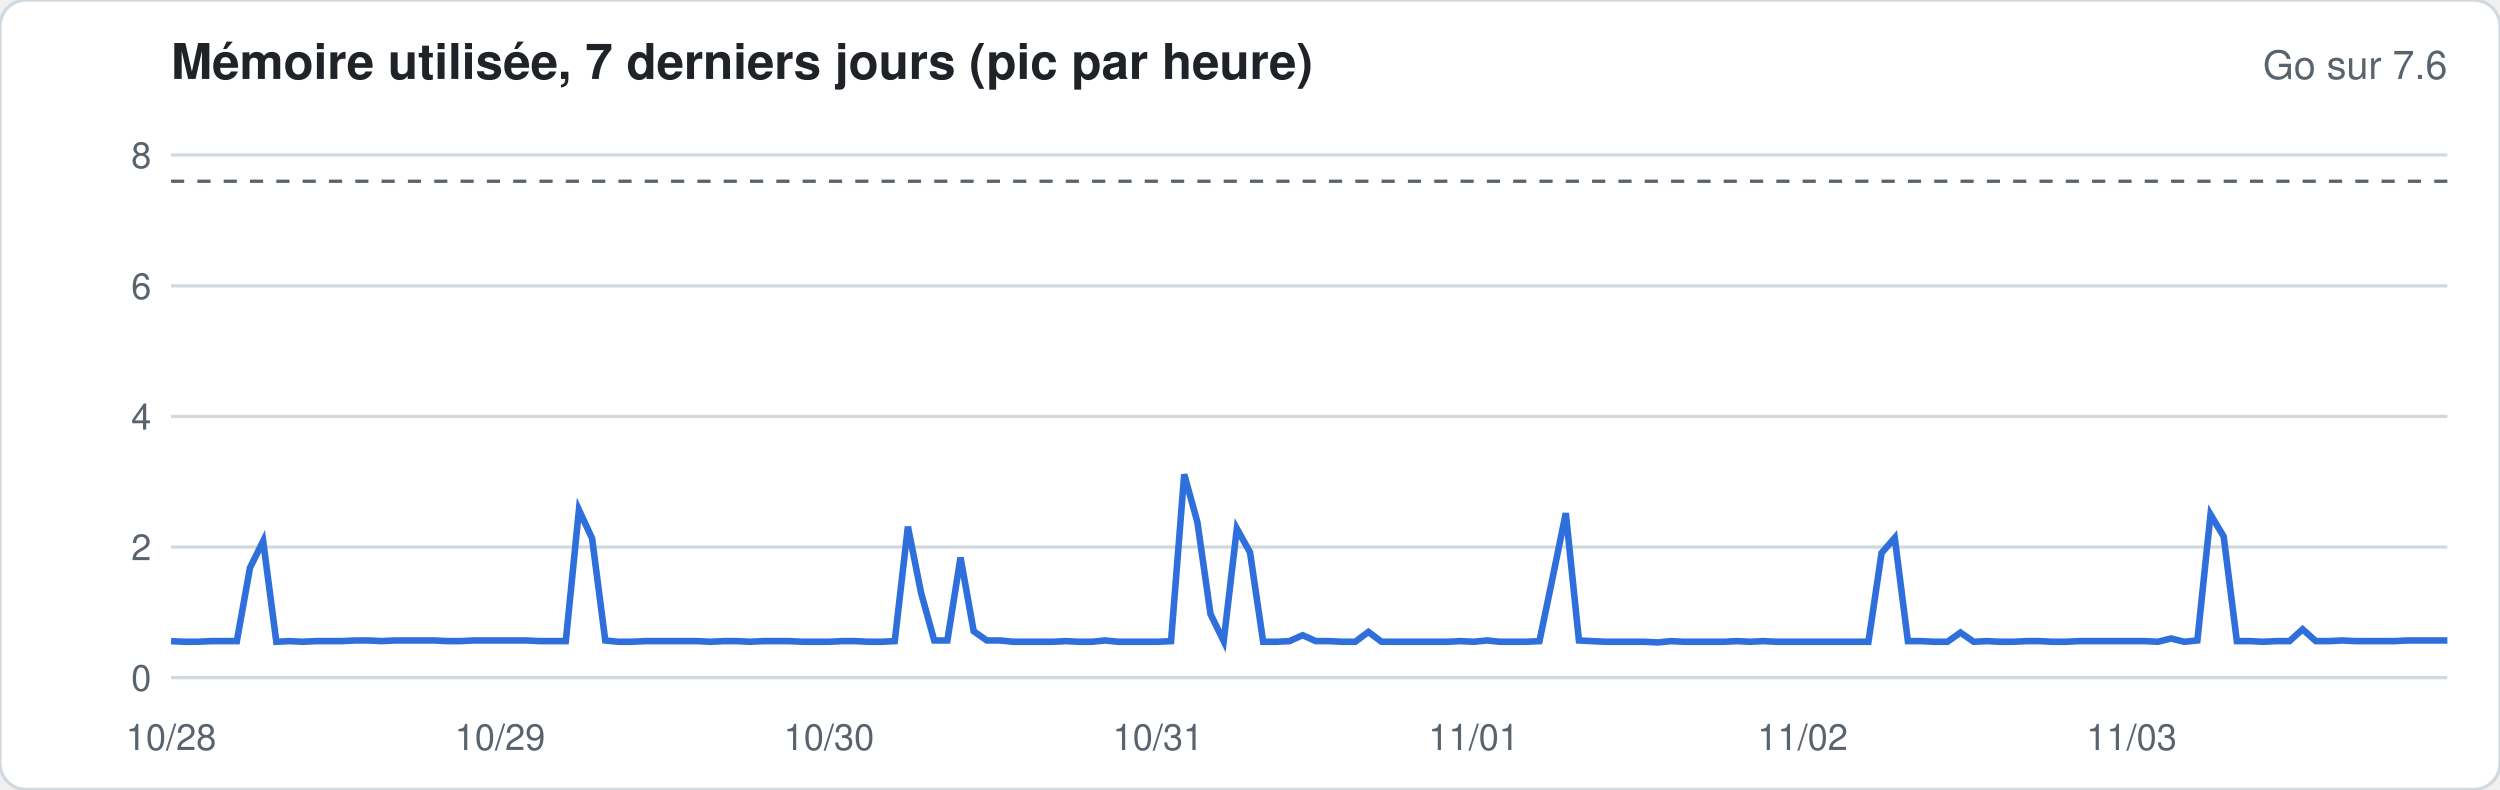
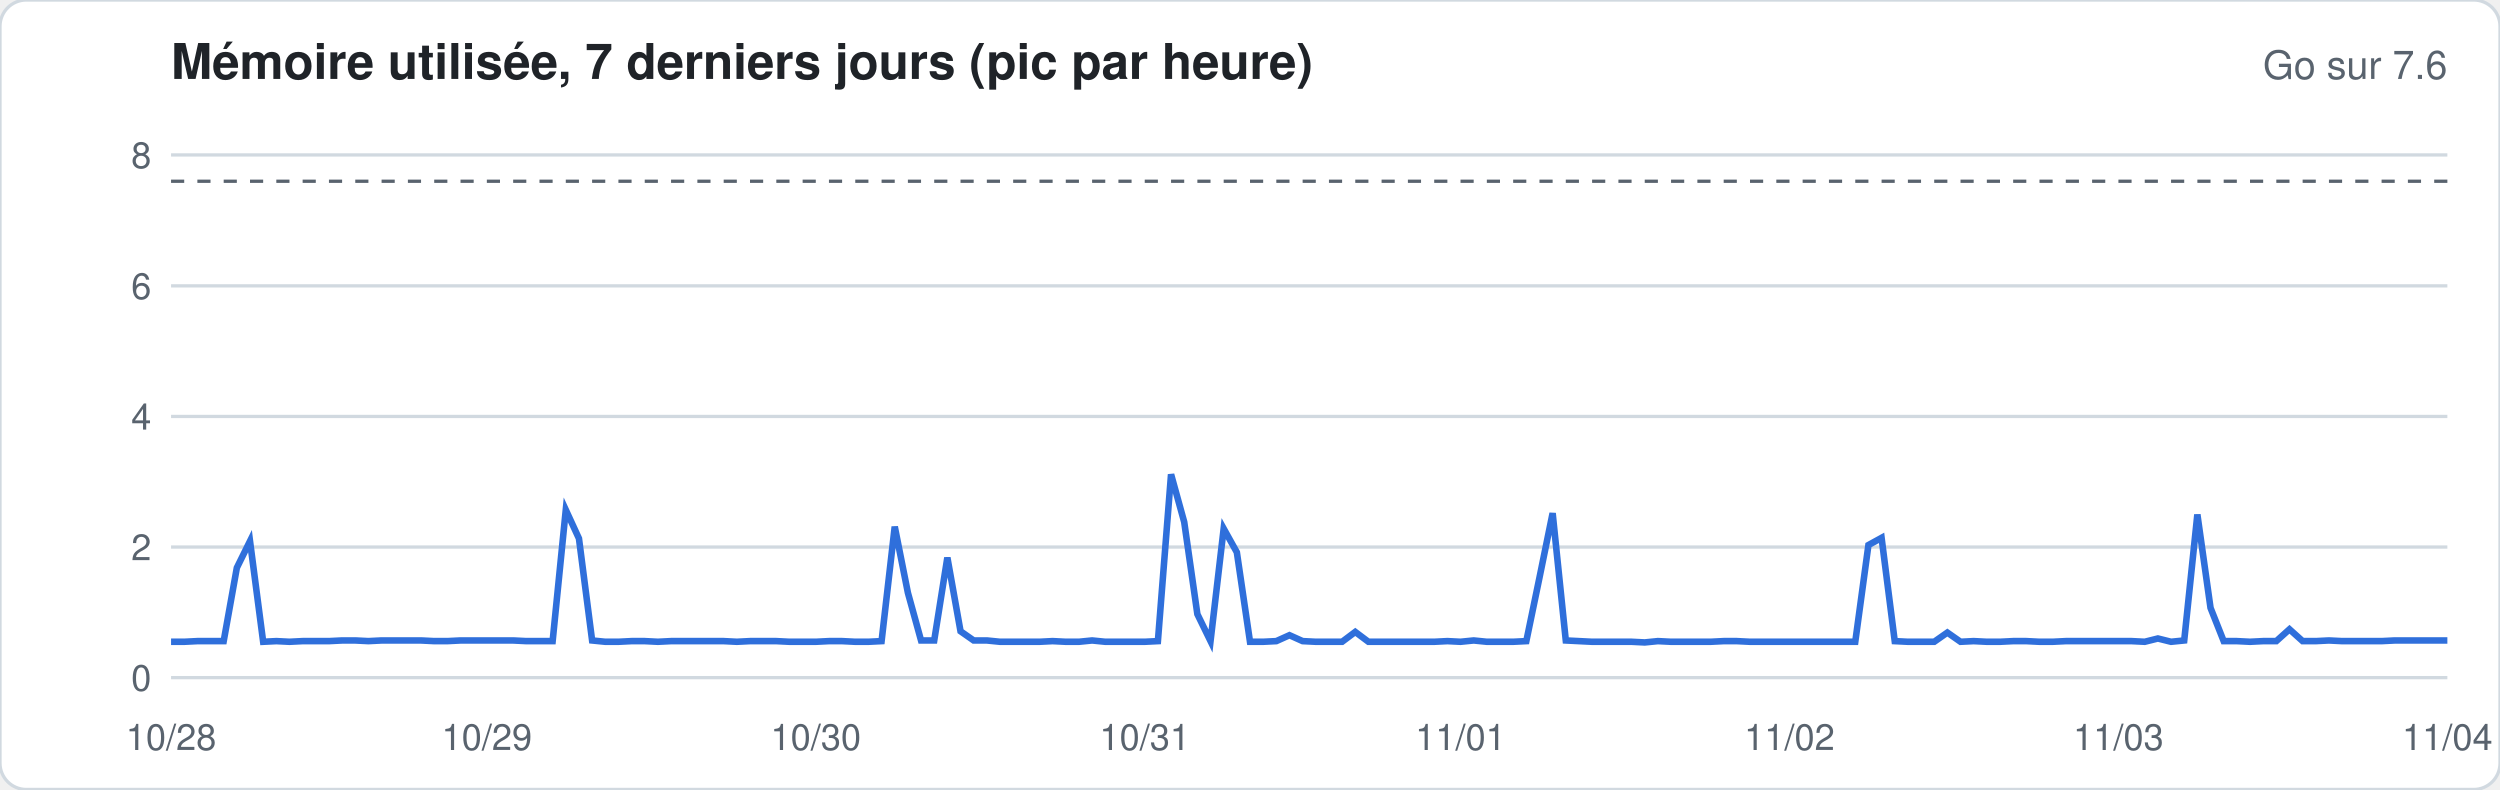
<svg xmlns="http://www.w3.org/2000/svg" width="760" height="240" viewBox="0 0 760 240" font-family="-apple-system,Segoe UI,Helvetica,Arial,sans-serif">
  <rect width="760" height="240" rx="8" fill="#ffffff" stroke="#d1d9e0" />
  <text x="52" y="24" font-size="15" font-weight="600" fill="#1f2328">Mémoire utilisée, 7 derniers jours (pic par heure)</text>
  <text x="744" y="24" font-size="12" fill="#59636e" text-anchor="end">Go sur 7.6</text>
  <line x1="52" x2="744" y1="206.0" y2="206.0" stroke="#d1d9e0" stroke-width="1" />
  <text x="46" y="210.0" font-size="11" fill="#59636e" text-anchor="end">0</text>
  <line x1="52" x2="744" y1="166.3" y2="166.3" stroke="#d1d9e0" stroke-width="1" />
  <text x="46" y="170.3" font-size="11" fill="#59636e" text-anchor="end">2</text>
  <line x1="52" x2="744" y1="126.6" y2="126.6" stroke="#d1d9e0" stroke-width="1" />
  <text x="46" y="130.6" font-size="11" fill="#59636e" text-anchor="end">4</text>
  <line x1="52" x2="744" y1="86.9" y2="86.9" stroke="#d1d9e0" stroke-width="1" />
  <text x="46" y="90.9" font-size="11" fill="#59636e" text-anchor="end">6</text>
  <line x1="52" x2="744" y1="47.1" y2="47.1" stroke="#d1d9e0" stroke-width="1" />
  <text x="46" y="51.1" font-size="11" fill="#59636e" text-anchor="end">8</text>
  <line x1="52" x2="744" y1="55.1" y2="55.1" stroke="#59636e" stroke-dasharray="4 4" />
-   <polyline fill="none" stroke="#2f6fdb" stroke-width="2" points="52.0,194.9 56.0,195.1 60.0,195.1 64.0,194.9 68.0,194.9 72.0,194.9 76.0,172.6 80.0,164.5 84.0,195.1 88.0,194.9 92.0,195.1 96.0,194.9 100.0,194.9 104.0,194.9 108.0,194.7 112.0,194.7 116.0,194.9 120.0,194.7 124.0,194.7 128.0,194.7 132.0,194.7 136.0,194.9 140.0,194.9 144.0,194.7 148.0,194.7 152.0,194.7 156.0,194.7 160.0,194.7 164.0,194.9 168.0,194.9 172.0,194.9 176.0,155.0 180.0,163.7 184.0,194.7 188.0,195.1 192.0,195.1 196.0,194.9 200.0,194.9 204.0,194.9 208.0,194.9 212.0,194.9 216.0,195.1 220.0,194.9 224.0,194.9 228.0,195.1 232.0,194.9 236.0,194.9 240.0,194.9 244.0,195.1 248.0,195.1 252.0,195.1 256.0,194.9 260.0,194.9 264.0,195.1 268.0,195.1 272.0,194.9 276.0,160.1 280.0,180.2 284.0,194.7 288.0,194.7 292.0,169.5 296.0,191.9 300.0,194.7 304.0,194.7 308.0,195.1 312.0,195.1 316.0,195.1 320.0,195.1 324.0,194.9 328.0,195.1 332.0,195.1 336.0,194.7 340.0,195.1 344.0,195.1 348.0,195.1 352.0,195.1 356.0,194.9 360.0,144.2 364.0,158.7 368.0,186.7 372.0,194.9 376.0,160.7 380.0,167.9 384.0,195.1 388.0,195.1 392.0,194.9 396.0,193.1 400.0,194.9 404.0,194.9 408.0,195.1 412.0,195.1 416.0,192.1 420.0,195.1 424.0,195.1 428.0,195.1 432.0,195.1 436.0,195.1 440.0,195.1 444.0,194.9 448.0,195.1 452.0,194.7 456.0,195.1 460.0,195.1 464.0,195.1 468.0,194.9 472.0,175.6 476.0,156.0 480.0,194.7 484.0,194.9 488.0,195.1 492.0,195.1 496.0,195.1 500.0,195.1 504.0,195.3 508.0,194.9 512.0,195.1 516.0,195.1 520.0,195.1 524.0,195.1 528.0,194.9 532.0,195.1 536.0,194.9 540.0,195.1 544.0,195.1 548.0,195.1 552.0,195.1 556.0,195.1 560.0,195.1 564.0,195.1 568.0,195.1 572.0,168.1 576.0,163.5 580.0,194.9 584.0,194.9 588.0,195.1 592.0,195.1 596.0,192.3 600.0,195.1 604.0,194.9 608.0,195.1 612.0,195.1 616.0,194.9 620.0,194.9 624.0,195.1 628.0,195.1 632.0,194.9 636.0,194.9 640.0,194.9 644.0,194.9 648.0,194.9 652.0,194.9 656.0,195.1 660.0,194.1 664.0,195.1 668.0,194.7 672.0,156.4 676.0,163.1 680.0,194.9 684.0,194.9 688.0,195.1 692.0,194.9 696.0,194.9 700.0,191.3 704.0,194.9 708.0,194.9 712.0,194.7 716.0,194.9 720.0,194.9 724.0,194.9 728.0,194.9 732.0,194.7 736.0,194.7 740.0,194.7 744.0,194.7" />
+   <polyline fill="none" stroke="#2f6fdb" stroke-width="2" points="52.0,195.1 56.0,195.1 60.0,194.9 64.0,194.9 68.0,194.9 72.0,172.6 76.0,164.5 80.0,195.1 84.0,194.9 88.0,195.1 92.0,194.9 96.0,194.9 100.0,194.9 104.0,194.7 108.0,194.7 112.0,194.9 116.0,194.7 120.0,194.7 124.0,194.7 128.0,194.7 132.0,194.9 136.0,194.9 140.0,194.7 144.0,194.7 148.0,194.7 152.0,194.7 156.0,194.7 160.0,194.9 164.0,194.9 168.0,194.9 172.0,155.0 176.0,163.7 180.0,194.7 184.0,195.1 188.0,195.1 192.0,194.9 196.0,194.9 200.0,195.1 204.0,194.9 208.0,194.9 212.0,194.9 216.0,194.9 220.0,194.9 224.0,195.1 228.0,194.9 232.0,194.9 236.0,194.9 240.0,195.1 244.0,195.1 248.0,195.1 252.0,194.9 256.0,194.9 260.0,195.1 264.0,195.1 268.0,194.9 272.0,160.1 276.0,180.2 280.0,194.7 284.0,194.7 288.0,169.5 292.0,191.9 296.0,194.7 300.0,194.7 304.0,195.1 308.0,195.1 312.0,195.1 316.0,195.1 320.0,194.9 324.0,195.1 328.0,195.1 332.0,194.7 336.0,195.1 340.0,195.1 344.0,195.1 348.0,195.1 352.0,194.9 356.0,144.2 360.0,158.7 364.0,186.7 368.0,194.9 372.0,160.7 376.0,167.9 380.0,195.1 384.0,195.1 388.0,194.9 392.0,193.1 396.0,194.9 400.0,195.1 404.0,195.1 408.0,195.1 412.0,192.1 416.0,195.1 420.0,195.1 424.0,195.1 428.0,195.1 432.0,195.1 436.0,195.1 440.0,194.9 444.0,195.1 448.0,194.7 452.0,195.1 456.0,195.1 460.0,195.1 464.0,194.9 468.0,175.6 472.0,156.0 476.0,194.7 480.0,194.9 484.0,195.1 488.0,195.1 492.0,195.1 496.0,195.1 500.0,195.3 504.0,194.9 508.0,195.1 512.0,195.1 516.0,195.1 520.0,195.1 524.0,194.9 528.0,194.9 532.0,195.1 536.0,195.1 540.0,195.1 544.0,195.1 548.0,195.1 552.0,195.1 556.0,195.1 560.0,195.1 564.0,195.1 568.0,165.7 572.0,163.5 576.0,194.9 580.0,195.1 584.0,195.1 588.0,195.1 592.0,192.3 596.0,195.1 600.0,194.9 604.0,195.1 608.0,195.1 612.0,194.9 616.0,194.9 620.0,195.1 624.0,195.1 628.0,194.9 632.0,194.9 636.0,194.9 640.0,194.9 644.0,194.9 648.0,194.9 652.0,195.1 656.0,194.1 660.0,195.1 664.0,194.7 668.0,156.4 672.0,184.8 676.0,194.9 680.0,194.9 684.0,195.1 688.0,194.9 692.0,194.9 696.0,191.3 700.0,194.9 704.0,194.9 708.0,194.7 712.0,194.9 716.0,194.9 720.0,194.9 724.0,194.9 728.0,194.7 732.0,194.7 736.0,194.7 740.0,194.7 744.0,194.7" />
  <text x="52.0" y="228" font-size="11" fill="#59636e" text-anchor="middle">10/28</text>
-   <text x="152.0" y="228" font-size="11" fill="#59636e" text-anchor="middle">10/29</text>
-   <text x="252.0" y="228" font-size="11" fill="#59636e" text-anchor="middle">10/30</text>
-   <text x="352.0" y="228" font-size="11" fill="#59636e" text-anchor="middle">10/31</text>
-   <text x="448.0" y="228" font-size="11" fill="#59636e" text-anchor="middle">11/01</text>
-   <text x="548.0" y="228" font-size="11" fill="#59636e" text-anchor="middle">11/02</text>
-   <text x="648.0" y="228" font-size="11" fill="#59636e" text-anchor="middle">11/03</text>
+   <text x="148.0" y="228" font-size="11" fill="#59636e" text-anchor="middle">10/29</text>
+   <text x="248.0" y="228" font-size="11" fill="#59636e" text-anchor="middle">10/30</text>
+   <text x="348.0" y="228" font-size="11" fill="#59636e" text-anchor="middle">10/31</text>
+   <text x="444.0" y="228" font-size="11" fill="#59636e" text-anchor="middle">11/01</text>
+   <text x="544.0" y="228" font-size="11" fill="#59636e" text-anchor="middle">11/02</text>
+   <text x="644.0" y="228" font-size="11" fill="#59636e" text-anchor="middle">11/03</text>
+   <text x="744.0" y="228" font-size="11" fill="#59636e" text-anchor="middle">11/04</text>
</svg>
